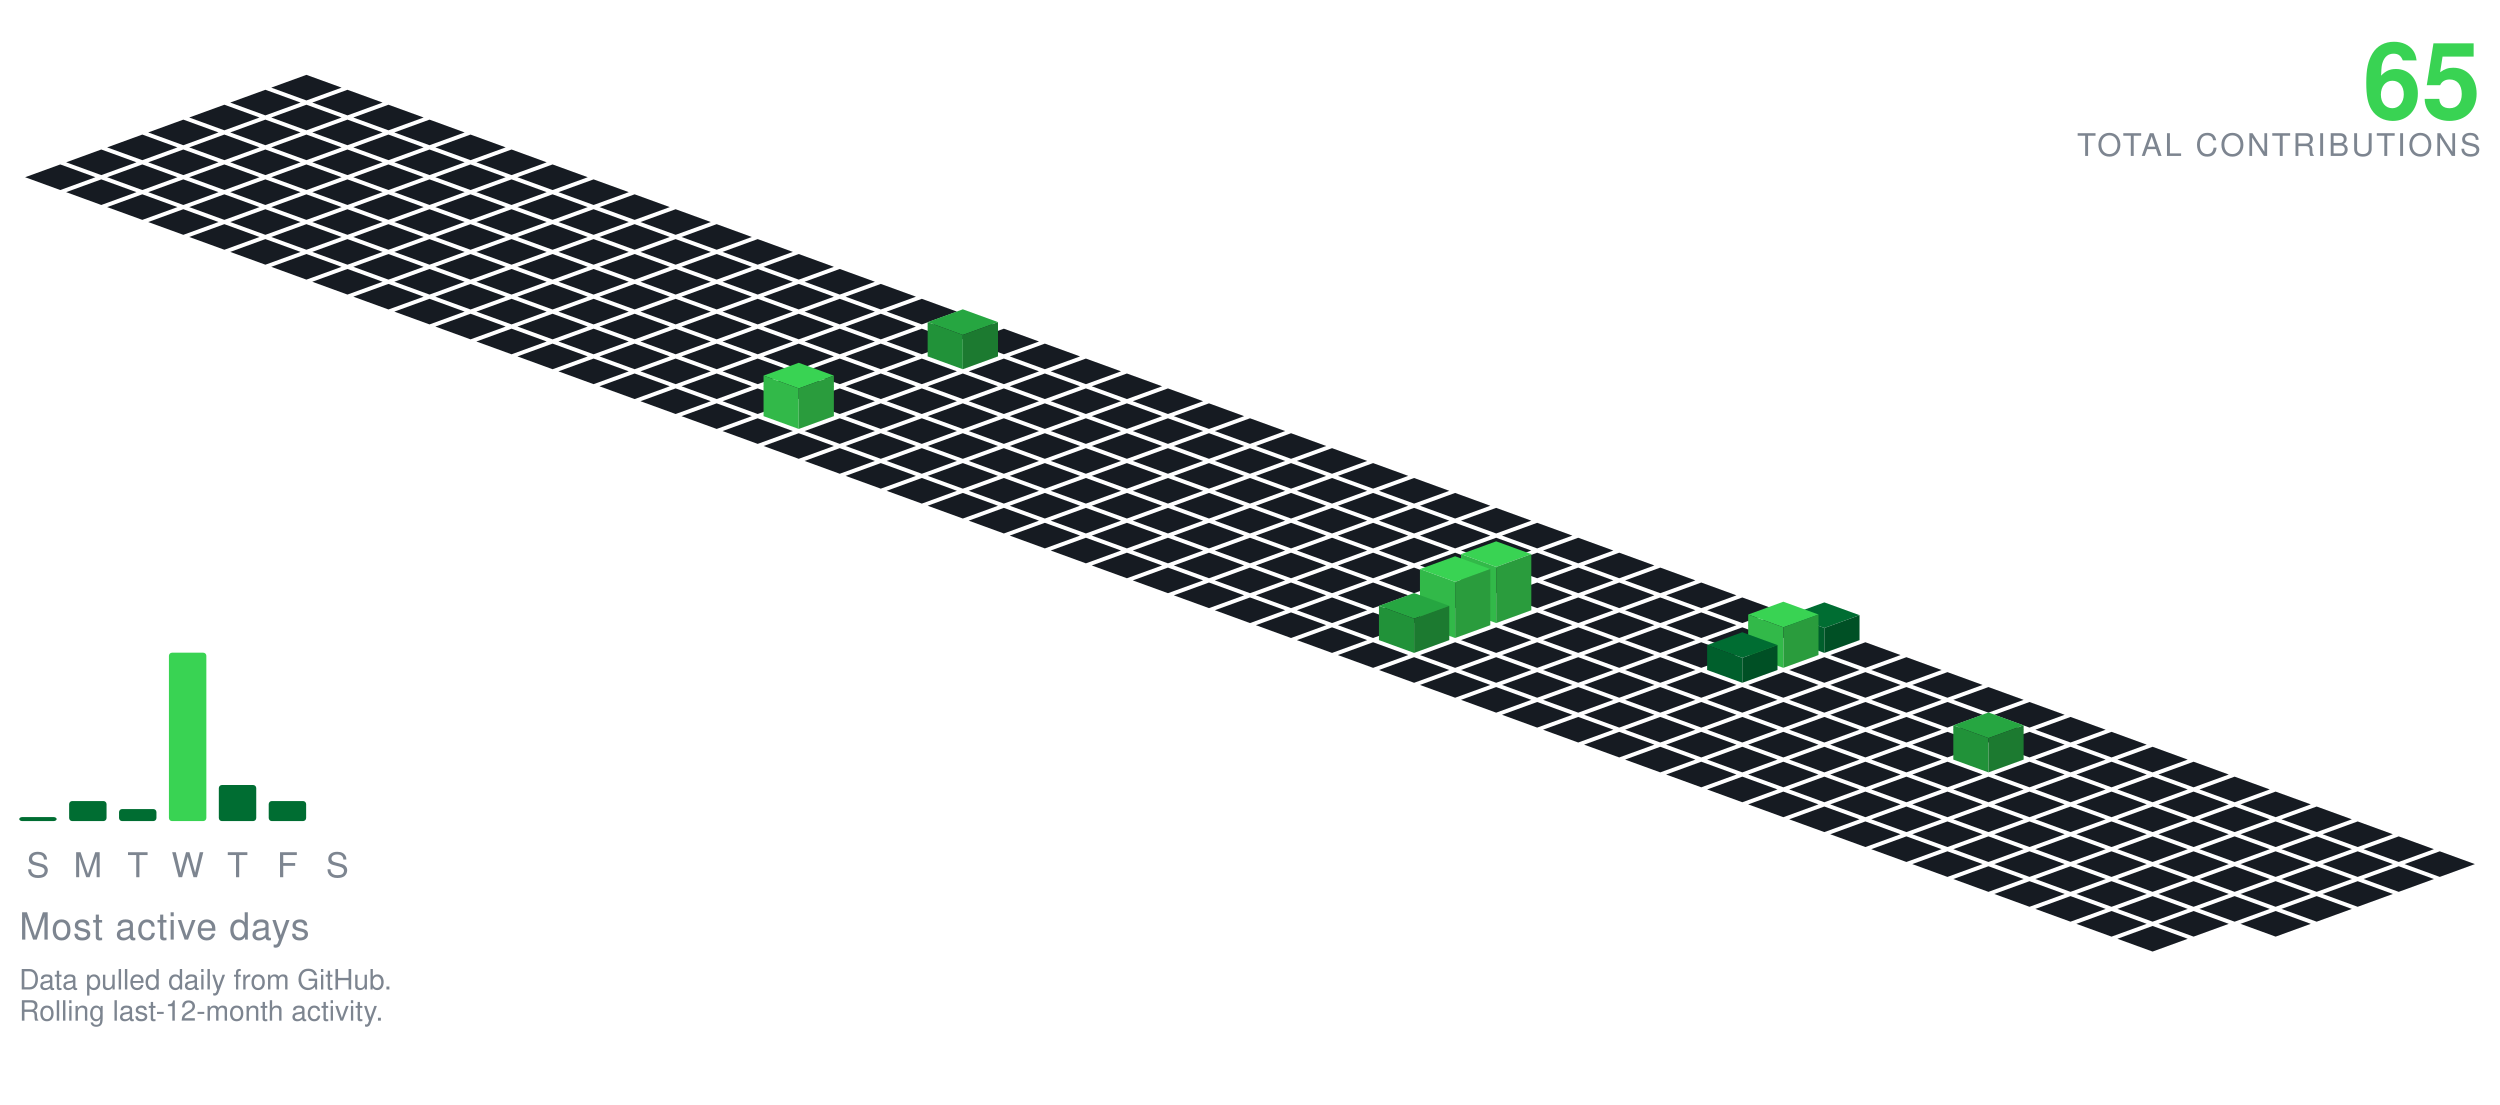
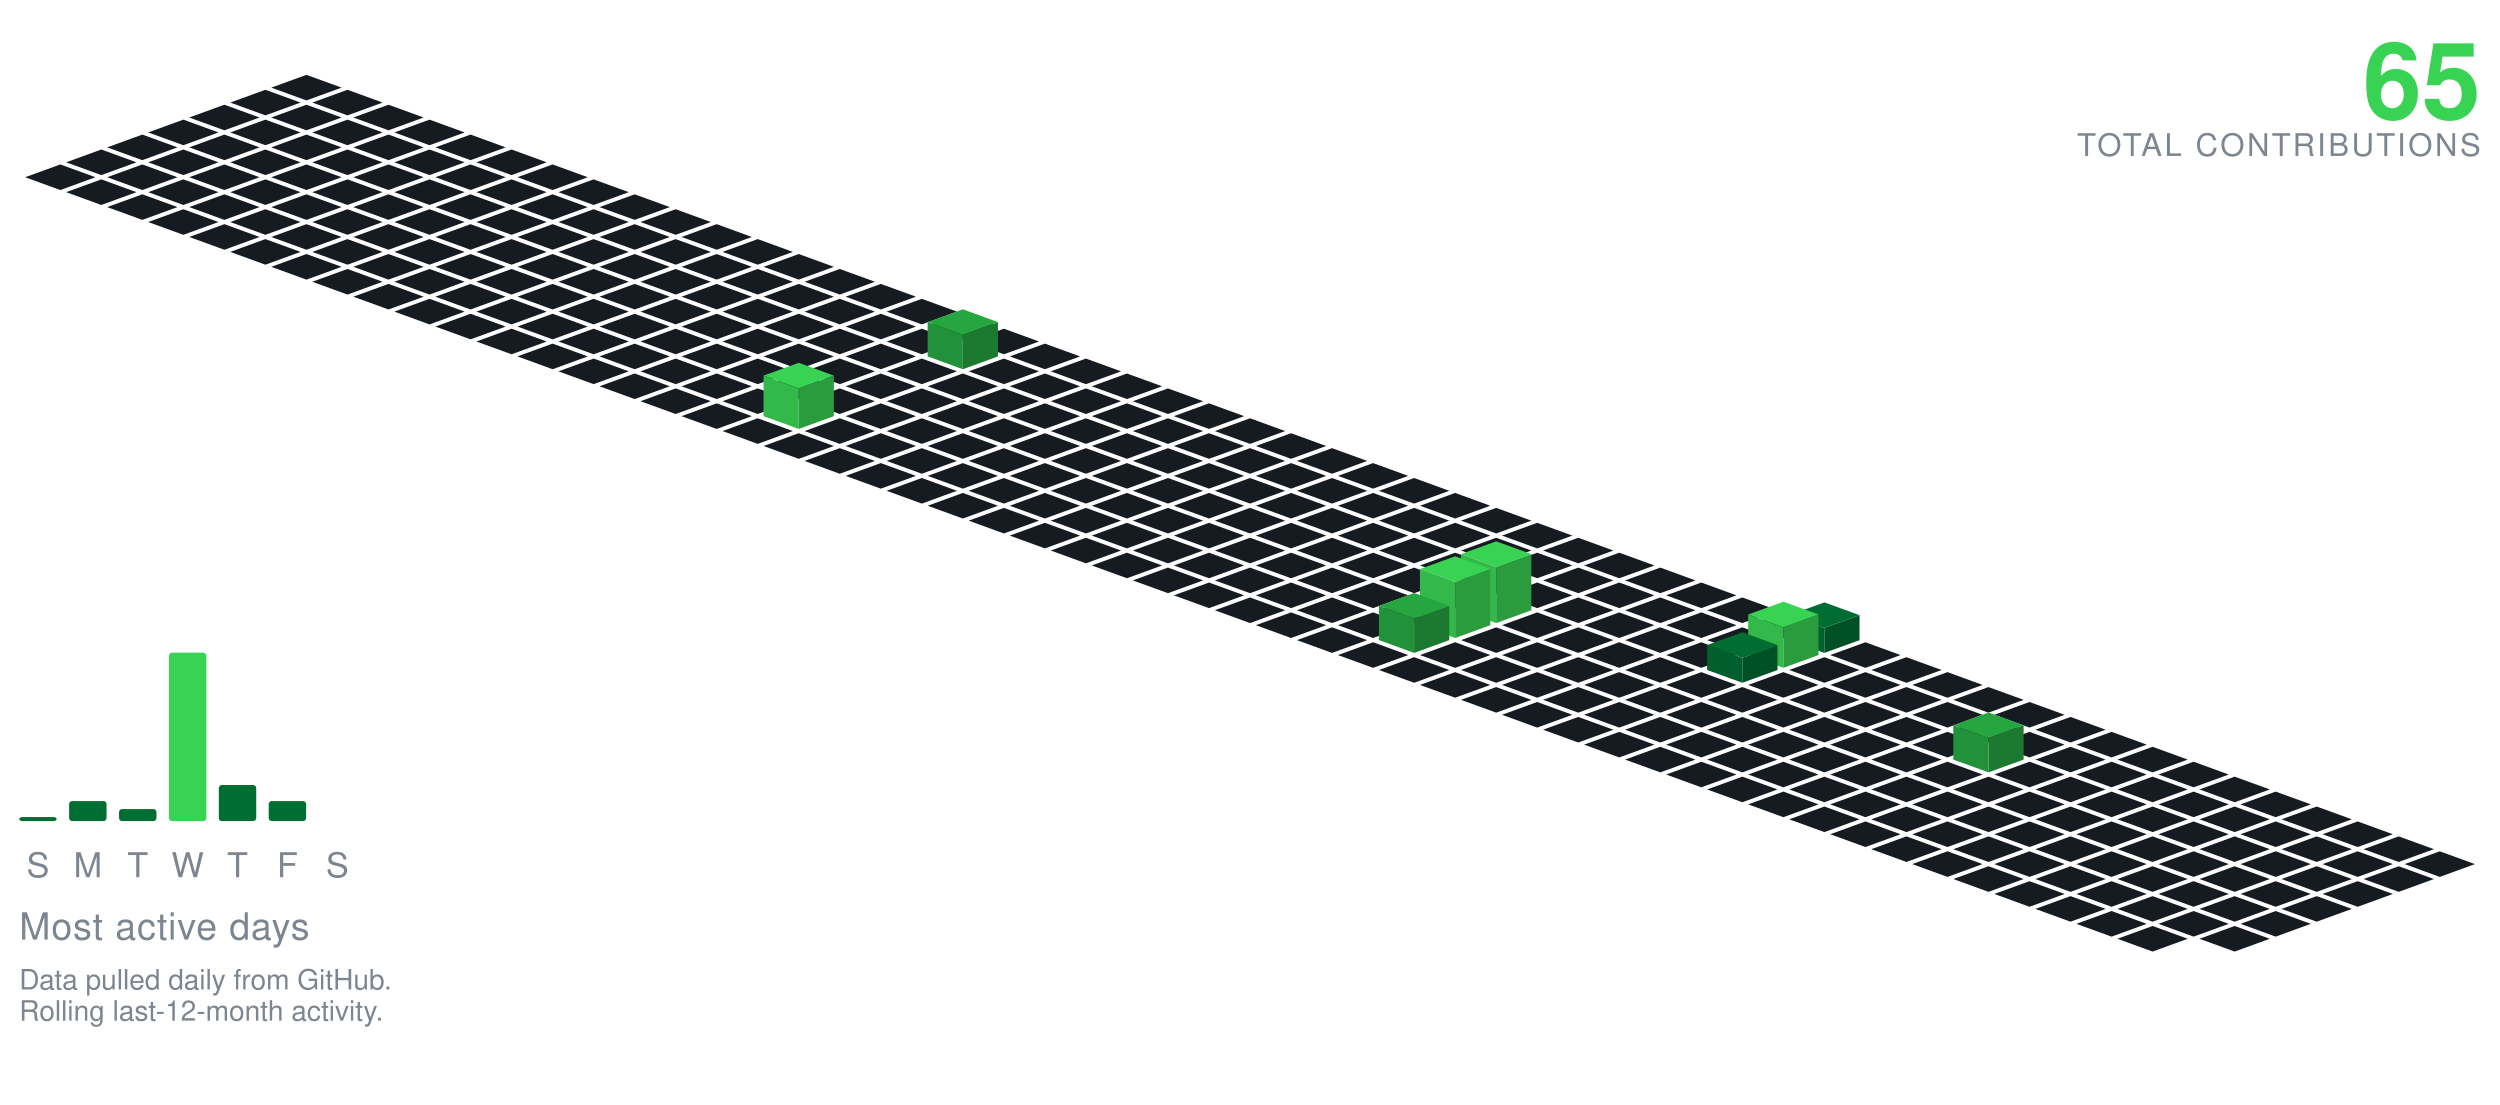
<svg xmlns="http://www.w3.org/2000/svg" viewBox="-98.09 -24.00 801.34 354.30" width="801" height="354">
  <polygon points="0.00,0.00 11.28,4.10 0.00,8.21 -11.28,4.10" fill="#161b22" />
  <polygon points="-13.16,4.79 -1.88,8.89 -13.16,13.00 -24.43,8.89" fill="#161b22" />
  <polygon points="13.16,4.79 24.43,8.89 13.16,13.00 1.88,8.89" fill="#161b22" />
  <polygon points="-26.31,9.58 -15.04,13.68 -26.31,17.79 -37.59,13.68" fill="#161b22" />
  <polygon points="0.00,9.58 11.28,13.68 0.00,17.79 -11.28,13.68" fill="#161b22" />
  <polygon points="26.31,9.58 37.59,13.68 26.31,17.79 15.04,13.68" fill="#161b22" />
  <polygon points="-39.47,14.36 -28.19,18.47 -39.47,22.57 -50.74,18.47" fill="#161b22" />
  <polygon points="-13.16,14.36 -1.88,18.47 -13.16,22.57 -24.43,18.47" fill="#161b22" />
  <polygon points="13.16,14.36 24.43,18.47 13.16,22.57 1.88,18.47" fill="#161b22" />
  <polygon points="39.47,14.36 50.74,18.47 39.47,22.57 28.19,18.47" fill="#161b22" />
  <polygon points="-52.62,19.15 -41.35,23.26 -52.62,27.36 -63.90,23.26" fill="#161b22" />
  <polygon points="-26.31,19.15 -15.04,23.26 -26.31,27.36 -37.59,23.26" fill="#161b22" />
  <polygon points="0.00,19.15 11.28,23.26 0.00,27.36 -11.28,23.26" fill="#161b22" />
  <polygon points="26.31,19.15 37.59,23.26 26.31,27.36 15.04,23.26" fill="#161b22" />
  <polygon points="52.62,19.15 63.90,23.26 52.62,27.36 41.35,23.26" fill="#161b22" />
  <polygon points="-65.78,23.94 -54.50,28.05 -65.78,32.15 -77.05,28.05" fill="#161b22" />
  <polygon points="-39.47,23.94 -28.19,28.05 -39.47,32.15 -50.74,28.05" fill="#161b22" />
  <polygon points="-13.16,23.94 -1.88,28.05 -13.16,32.15 -24.43,28.05" fill="#161b22" />
  <polygon points="13.16,23.94 24.43,28.05 13.16,32.15 1.88,28.05" fill="#161b22" />
  <polygon points="39.47,23.94 50.74,28.05 39.47,32.15 28.19,28.05" fill="#161b22" />
  <polygon points="65.78,23.94 77.05,28.05 65.78,32.15 54.50,28.05" fill="#161b22" />
  <polygon points="-78.93,28.73 -67.66,32.83 -78.93,36.94 -90.21,32.83" fill="#161b22" />
  <polygon points="-52.62,28.73 -41.35,32.83 -52.62,36.94 -63.90,32.83" fill="#161b22" />
  <polygon points="-26.31,28.73 -15.04,32.83 -26.31,36.94 -37.59,32.83" fill="#161b22" />
  <polygon points="0.00,28.73 11.28,32.83 0.00,36.94 -11.28,32.83" fill="#161b22" />
  <polygon points="26.31,28.73 37.59,32.83 26.31,36.94 15.04,32.83" fill="#161b22" />
  <polygon points="52.62,28.73 63.90,32.83 52.62,36.94 41.35,32.83" fill="#161b22" />
  <polygon points="78.93,28.73 90.21,32.83 78.93,36.94 67.66,32.83" fill="#161b22" />
  <polygon points="-65.78,33.52 -54.50,37.62 -65.78,41.73 -77.05,37.62" fill="#161b22" />
  <polygon points="-39.47,33.52 -28.19,37.62 -39.47,41.73 -50.74,37.62" fill="#161b22" />
  <polygon points="-13.16,33.52 -1.88,37.62 -13.16,41.73 -24.43,37.62" fill="#161b22" />
  <polygon points="13.16,33.52 24.43,37.62 13.16,41.73 1.88,37.62" fill="#161b22" />
  <polygon points="39.47,33.52 50.74,37.62 39.47,41.73 28.19,37.62" fill="#161b22" />
  <polygon points="65.78,33.52 77.05,37.62 65.78,41.73 54.50,37.62" fill="#161b22" />
  <polygon points="92.09,33.52 103.37,37.62 92.09,41.73 80.81,37.62" fill="#161b22" />
  <polygon points="-52.62,38.31 -41.35,42.41 -52.62,46.51 -63.90,42.41" fill="#161b22" />
  <polygon points="-26.31,38.31 -15.04,42.41 -26.31,46.51 -37.59,42.41" fill="#161b22" />
  <polygon points="0.00,38.31 11.28,42.41 0.00,46.51 -11.28,42.41" fill="#161b22" />
  <polygon points="26.31,38.31 37.59,42.41 26.31,46.51 15.04,42.41" fill="#161b22" />
  <polygon points="52.62,38.31 63.90,42.41 52.62,46.51 41.35,42.41" fill="#161b22" />
  <polygon points="78.93,38.31 90.21,42.41 78.93,46.51 67.66,42.41" fill="#161b22" />
  <polygon points="105.25,38.31 116.52,42.41 105.25,46.51 93.97,42.41" fill="#161b22" />
  <polygon points="-39.47,43.09 -28.19,47.20 -39.47,51.30 -50.74,47.20" fill="#161b22" />
  <polygon points="-13.16,43.09 -1.88,47.20 -13.16,51.30 -24.43,47.20" fill="#161b22" />
  <polygon points="13.16,43.09 24.43,47.20 13.16,51.30 1.88,47.20" fill="#161b22" />
  <polygon points="39.47,43.09 50.74,47.20 39.47,51.30 28.19,47.20" fill="#161b22" />
  <polygon points="65.78,43.09 77.05,47.20 65.78,51.30 54.50,47.20" fill="#161b22" />
  <polygon points="92.09,43.09 103.37,47.20 92.09,51.30 80.81,47.20" fill="#161b22" />
  <polygon points="118.40,43.09 129.68,47.20 118.40,51.30 107.12,47.20" fill="#161b22" />
  <polygon points="-26.31,47.88 -15.04,51.99 -26.31,56.09 -37.59,51.99" fill="#161b22" />
  <polygon points="0.00,47.88 11.28,51.99 0.00,56.09 -11.28,51.99" fill="#161b22" />
  <polygon points="26.31,47.88 37.59,51.99 26.31,56.09 15.04,51.99" fill="#161b22" />
  <polygon points="52.62,47.88 63.90,51.99 52.62,56.09 41.35,51.99" fill="#161b22" />
  <polygon points="78.93,47.88 90.21,51.99 78.93,56.09 67.66,51.99" fill="#161b22" />
  <polygon points="105.25,47.88 116.52,51.99 105.25,56.09 93.97,51.99" fill="#161b22" />
  <polygon points="131.56,47.88 142.83,51.99 131.56,56.09 120.28,51.99" fill="#161b22" />
  <polygon points="-13.16,52.67 -1.88,56.78 -13.16,60.88 -24.43,56.78" fill="#161b22" />
  <polygon points="13.16,52.67 24.43,56.78 13.16,60.88 1.88,56.78" fill="#161b22" />
  <polygon points="39.47,52.67 50.74,56.78 39.47,60.88 28.19,56.78" fill="#161b22" />
  <polygon points="65.78,52.67 77.05,56.78 65.78,60.88 54.50,56.78" fill="#161b22" />
  <polygon points="92.09,52.67 103.37,56.78 92.09,60.88 80.81,56.78" fill="#161b22" />
  <polygon points="118.40,52.67 129.68,56.78 118.40,60.88 107.12,56.78" fill="#161b22" />
  <polygon points="144.71,52.67 155.99,56.78 144.71,60.88 133.44,56.78" fill="#161b22" />
  <polygon points="0.00,57.46 11.28,61.56 0.00,65.67 -11.28,61.56" fill="#161b22" />
  <polygon points="26.31,57.46 37.59,61.56 26.31,65.67 15.04,61.56" fill="#161b22" />
  <polygon points="52.62,57.46 63.90,61.56 52.62,65.67 41.35,61.56" fill="#161b22" />
  <polygon points="78.93,57.46 90.21,61.56 78.93,65.67 67.66,61.56" fill="#161b22" />
  <polygon points="105.25,57.46 116.52,61.56 105.25,65.67 93.97,61.56" fill="#161b22" />
  <polygon points="131.56,57.46 142.83,61.56 131.56,65.67 120.28,61.56" fill="#161b22" />
  <polygon points="157.87,57.46 169.14,61.56 157.87,65.67 146.59,61.56" fill="#161b22" />
  <polygon points="13.16,62.25 24.43,66.35 13.16,70.46 1.88,66.35" fill="#161b22" />
  <polygon points="39.47,62.25 50.74,66.35 39.47,70.46 28.19,66.35" fill="#161b22" />
  <polygon points="65.78,62.25 77.05,66.35 65.78,70.46 54.50,66.35" fill="#161b22" />
  <polygon points="92.09,62.25 103.37,66.35 92.09,70.46 80.81,66.35" fill="#161b22" />
  <polygon points="118.40,62.25 129.68,66.35 118.40,70.46 107.12,66.35" fill="#161b22" />
  <polygon points="144.71,62.25 155.99,66.35 144.71,70.46 133.44,66.35" fill="#161b22" />
  <polygon points="171.02,62.25 182.30,66.35 171.02,70.46 159.75,66.35" fill="#161b22" />
  <polygon points="26.31,67.04 37.59,71.14 26.31,75.24 15.04,71.14" fill="#161b22" />
  <polygon points="52.62,67.04 63.90,71.14 52.62,75.24 41.35,71.14" fill="#161b22" />
  <polygon points="78.93,67.04 90.21,71.14 78.93,75.24 67.66,71.14" fill="#161b22" />
  <polygon points="105.25,67.04 116.52,71.14 105.25,75.24 93.97,71.14" fill="#161b22" />
  <polygon points="131.56,67.04 142.83,71.14 131.56,75.24 120.28,71.14" fill="#161b22" />
  <polygon points="157.87,67.04 169.14,71.14 157.87,75.24 146.59,71.14" fill="#161b22" />
  <polygon points="184.18,67.04 195.46,71.14 184.18,75.24 172.90,71.14" fill="#161b22" />
  <polygon points="39.47,71.82 50.74,75.93 39.47,80.03 28.19,75.93" fill="#161b22" />
  <polygon points="65.78,71.82 77.05,75.93 65.78,80.03 54.50,75.93" fill="#161b22" />
  <polygon points="92.09,71.82 103.37,75.93 92.09,80.03 80.81,75.93" fill="#161b22" />
  <polygon points="118.40,71.82 129.68,75.93 118.40,80.03 107.12,75.93" fill="#161b22" />
  <polygon points="144.71,71.82 155.99,75.93 144.71,80.03 133.44,75.93" fill="#161b22" />
  <polygon points="171.02,71.82 182.30,75.93 171.02,80.03 159.75,75.93" fill="#161b22" />
  <polygon points="197.34,71.82 208.61,75.93 197.34,80.03 186.06,75.93" fill="#161b22" />
  <polygon points="52.62,76.61 63.90,80.72 52.62,84.82 41.35,80.72" fill="#161b22" />
  <polygon points="78.93,76.61 90.21,80.72 78.93,84.82 67.66,80.72" fill="#161b22" />
  <polygon points="105.25,76.61 116.52,80.72 105.25,84.82 93.97,80.72" fill="#161b22" />
  <polygon points="131.56,76.61 142.83,80.72 131.56,84.82 120.28,80.72" fill="#161b22" />
  <polygon points="157.87,76.61 169.14,80.72 157.87,84.82 146.59,80.72" fill="#161b22" />
  <polygon points="184.18,76.61 195.46,80.72 184.18,84.82 172.90,80.72" fill="#161b22" />
  <polygon points="210.49,76.61 221.77,80.72 210.49,84.82 199.21,80.72" fill="#161b22" />
  <polygon points="65.78,81.40 77.05,85.51 65.78,89.61 54.50,85.51" fill="#161b22" />
  <polygon points="92.09,81.40 103.37,85.51 92.09,89.61 80.81,85.51" fill="#161b22" />
  <polygon points="118.40,81.40 129.68,85.51 118.40,89.61 107.12,85.51" fill="#161b22" />
  <polygon points="144.71,81.40 155.99,85.51 144.71,89.61 133.44,85.51" fill="#161b22" />
  <polygon points="171.02,81.40 182.30,85.51 171.02,89.61 159.75,85.51" fill="#161b22" />
  <polygon points="197.34,81.40 208.61,85.51 197.34,89.61 186.06,85.51" fill="#161b22" />
  <polygon points="223.65,81.40 234.92,85.51 223.65,89.61 212.37,85.51" fill="#161b22" />
  <polygon points="78.93,86.19 90.21,90.29 78.93,94.40 67.66,90.29" fill="#161b22" />
  <polygon points="105.25,86.19 116.52,90.29 105.25,94.40 93.97,90.29" fill="#161b22" />
  <polygon points="131.56,86.19 142.83,90.29 131.56,94.40 120.28,90.29" fill="#161b22" />
  <polygon points="157.87,86.19 169.14,90.29 157.87,94.40 146.59,90.29" fill="#161b22" />
  <polygon points="184.18,86.19 195.46,90.29 184.18,94.40 172.90,90.29" fill="#161b22" />
  <polygon points="236.80,86.19 248.08,90.29 236.80,94.40 225.53,90.29" fill="#161b22" />
  <polygon points="210.49,75.19 221.77,79.29 210.49,83.40 199.21,79.29" fill="#26a641" />
  <polygon points="199.21,90.29 199.21,79.29 210.49,83.40 210.49,94.40" fill="#219239" />
  <polygon points="210.49,94.40 210.49,83.40 221.77,79.29 221.77,90.29" fill="#1c7a30" />
  <polygon points="92.09,90.98 103.37,95.08 92.09,99.19 80.81,95.08" fill="#161b22" />
  <polygon points="118.40,90.98 129.68,95.08 118.40,99.19 107.12,95.08" fill="#161b22" />
  <polygon points="144.71,90.98 155.99,95.08 144.71,99.19 133.44,95.08" fill="#161b22" />
  <polygon points="171.02,90.98 182.30,95.08 171.02,99.19 159.75,95.08" fill="#161b22" />
  <polygon points="197.34,90.98 208.61,95.08 197.34,99.19 186.06,95.08" fill="#161b22" />
  <polygon points="223.65,90.98 234.92,95.08 223.65,99.19 212.37,95.08" fill="#161b22" />
  <polygon points="249.96,90.98 261.23,95.08 249.96,99.19 238.68,95.08" fill="#161b22" />
  <polygon points="105.25,95.77 116.52,99.87 105.25,103.97 93.97,99.87" fill="#161b22" />
  <polygon points="131.56,95.77 142.83,99.87 131.56,103.97 120.28,99.87" fill="#161b22" />
  <polygon points="157.87,95.77 169.14,99.87 157.87,103.97 146.59,99.87" fill="#161b22" />
  <polygon points="184.18,95.77 195.46,99.87 184.18,103.97 172.90,99.87" fill="#161b22" />
  <polygon points="210.49,95.77 221.77,99.87 210.49,103.97 199.21,99.87" fill="#161b22" />
  <polygon points="236.80,95.77 248.08,99.87 236.80,103.97 225.53,99.87" fill="#161b22" />
  <polygon points="263.11,95.77 274.39,99.87 263.11,103.97 251.84,99.87" fill="#161b22" />
  <polygon points="118.40,100.55 129.68,104.66 118.40,108.76 107.12,104.66" fill="#161b22" />
  <polygon points="144.71,100.55 155.99,104.66 144.71,108.76 133.44,104.66" fill="#161b22" />
  <polygon points="171.02,100.55 182.30,104.66 171.02,108.76 159.75,104.66" fill="#161b22" />
  <polygon points="197.34,100.55 208.61,104.66 197.34,108.76 186.06,104.66" fill="#161b22" />
  <polygon points="223.65,100.55 234.92,104.66 223.65,108.76 212.37,104.66" fill="#161b22" />
  <polygon points="249.96,100.55 261.23,104.66 249.96,108.76 238.68,104.66" fill="#161b22" />
  <polygon points="276.27,100.55 287.55,104.66 276.27,108.76 264.99,104.66" fill="#161b22" />
  <polygon points="131.56,105.34 142.83,109.45 131.56,113.55 120.28,109.45" fill="#161b22" />
  <polygon points="184.18,105.34 195.46,109.45 184.18,113.55 172.90,109.45" fill="#161b22" />
  <polygon points="210.49,105.34 221.77,109.45 210.49,113.55 199.21,109.45" fill="#161b22" />
  <polygon points="236.80,105.34 248.08,109.45 236.80,113.55 225.53,109.45" fill="#161b22" />
  <polygon points="263.11,105.34 274.39,109.45 263.11,113.55 251.84,109.45" fill="#161b22" />
  <polygon points="289.43,105.34 300.70,109.45 289.43,113.55 278.15,109.45" fill="#161b22" />
  <polygon points="157.87,92.34 169.14,96.45 157.87,100.55 146.59,96.45" fill="#39d353" />
  <polygon points="146.59,109.45 146.59,96.45 157.87,100.55 157.87,113.55" fill="#32b949" />
  <polygon points="157.87,113.55 157.87,100.55 169.14,96.45 169.14,109.45" fill="#2a9c3d" />
  <polygon points="144.71,110.13 155.99,114.23 144.71,118.34 133.44,114.23" fill="#161b22" />
  <polygon points="171.02,110.13 182.30,114.23 171.02,118.34 159.75,114.23" fill="#161b22" />
  <polygon points="197.34,110.13 208.61,114.23 197.34,118.34 186.06,114.23" fill="#161b22" />
  <polygon points="223.65,110.13 234.92,114.23 223.65,118.34 212.37,114.23" fill="#161b22" />
  <polygon points="249.96,110.13 261.23,114.23 249.96,118.34 238.68,114.23" fill="#161b22" />
  <polygon points="276.27,110.13 287.55,114.23 276.27,118.34 264.99,114.23" fill="#161b22" />
  <polygon points="302.58,110.13 313.86,114.23 302.58,118.34 291.30,114.23" fill="#161b22" />
  <polygon points="157.87,114.92 169.14,119.02 157.87,123.13 146.59,119.02" fill="#161b22" />
  <polygon points="184.18,114.92 195.46,119.02 184.18,123.13 172.90,119.02" fill="#161b22" />
  <polygon points="210.49,114.92 221.77,119.02 210.49,123.13 199.21,119.02" fill="#161b22" />
  <polygon points="236.80,114.92 248.08,119.02 236.80,123.13 225.53,119.02" fill="#161b22" />
  <polygon points="263.11,114.92 274.39,119.02 263.11,123.13 251.84,119.02" fill="#161b22" />
  <polygon points="289.43,114.92 300.70,119.02 289.43,123.13 278.15,119.02" fill="#161b22" />
  <polygon points="315.74,114.92 327.01,119.02 315.74,123.13 304.46,119.02" fill="#161b22" />
  <polygon points="171.02,119.71 182.30,123.81 171.02,127.92 159.75,123.81" fill="#161b22" />
  <polygon points="197.34,119.71 208.61,123.81 197.34,127.92 186.06,123.81" fill="#161b22" />
  <polygon points="223.65,119.71 234.92,123.81 223.65,127.92 212.37,123.81" fill="#161b22" />
  <polygon points="249.96,119.71 261.23,123.81 249.96,127.92 238.68,123.81" fill="#161b22" />
  <polygon points="276.27,119.71 287.55,123.81 276.27,127.92 264.99,123.81" fill="#161b22" />
  <polygon points="302.58,119.71 313.86,123.81 302.58,127.92 291.30,123.81" fill="#161b22" />
  <polygon points="328.89,119.71 340.17,123.81 328.89,127.92 317.62,123.81" fill="#161b22" />
  <polygon points="184.18,124.50 195.46,128.60 184.18,132.70 172.90,128.60" fill="#161b22" />
  <polygon points="210.49,124.50 221.77,128.60 210.49,132.70 199.21,128.60" fill="#161b22" />
  <polygon points="236.80,124.50 248.08,128.60 236.80,132.70 225.53,128.60" fill="#161b22" />
  <polygon points="263.11,124.50 274.39,128.60 263.11,132.70 251.84,128.60" fill="#161b22" />
  <polygon points="289.43,124.50 300.70,128.60 289.43,132.70 278.15,128.60" fill="#161b22" />
  <polygon points="315.74,124.50 327.01,128.60 315.74,132.70 304.46,128.60" fill="#161b22" />
  <polygon points="342.05,124.50 353.32,128.60 342.05,132.70 330.77,128.60" fill="#161b22" />
  <polygon points="197.34,129.28 208.61,133.39 197.34,137.49 186.06,133.39" fill="#161b22" />
  <polygon points="223.65,129.28 234.92,133.39 223.65,137.49 212.37,133.39" fill="#161b22" />
  <polygon points="249.96,129.28 261.23,133.39 249.96,137.49 238.68,133.39" fill="#161b22" />
  <polygon points="276.27,129.28 287.55,133.39 276.27,137.49 264.99,133.39" fill="#161b22" />
  <polygon points="302.58,129.28 313.86,133.39 302.58,137.49 291.30,133.39" fill="#161b22" />
  <polygon points="328.89,129.28 340.17,133.39 328.89,137.49 317.62,133.39" fill="#161b22" />
  <polygon points="355.20,129.28 366.48,133.39 355.20,137.49 343.93,133.39" fill="#161b22" />
  <polygon points="210.49,134.07 221.77,138.18 210.49,142.28 199.21,138.18" fill="#161b22" />
  <polygon points="236.80,134.07 248.08,138.18 236.80,142.28 225.53,138.18" fill="#161b22" />
  <polygon points="263.11,134.07 274.39,138.18 263.11,142.28 251.84,138.18" fill="#161b22" />
  <polygon points="289.43,134.07 300.70,138.18 289.43,142.28 278.15,138.18" fill="#161b22" />
  <polygon points="315.74,134.07 327.01,138.18 315.74,142.28 304.46,138.18" fill="#161b22" />
  <polygon points="342.05,134.07 353.32,138.18 342.05,142.28 330.77,138.18" fill="#161b22" />
  <polygon points="368.36,134.07 379.64,138.18 368.36,142.28 357.08,138.18" fill="#161b22" />
  <polygon points="223.65,138.86 234.92,142.96 223.65,147.07 212.37,142.96" fill="#161b22" />
  <polygon points="249.96,138.86 261.23,142.96 249.96,147.07 238.68,142.96" fill="#161b22" />
  <polygon points="276.27,138.86 287.55,142.96 276.27,147.07 264.99,142.96" fill="#161b22" />
  <polygon points="302.58,138.86 313.86,142.96 302.58,147.07 291.30,142.96" fill="#161b22" />
  <polygon points="328.89,138.86 340.17,142.96 328.89,147.07 317.62,142.96" fill="#161b22" />
  <polygon points="355.20,138.86 366.48,142.96 355.20,147.07 343.93,142.96" fill="#161b22" />
  <polygon points="381.52,138.86 392.79,142.96 381.52,147.07 370.24,142.96" fill="#161b22" />
  <polygon points="236.80,143.65 248.08,147.75 236.80,151.86 225.53,147.75" fill="#161b22" />
  <polygon points="263.11,143.65 274.39,147.75 263.11,151.86 251.84,147.75" fill="#161b22" />
  <polygon points="289.43,143.65 300.70,147.75 289.43,151.86 278.15,147.75" fill="#161b22" />
  <polygon points="315.74,143.65 327.01,147.75 315.74,151.86 304.46,147.75" fill="#161b22" />
  <polygon points="342.05,143.65 353.32,147.75 342.05,151.86 330.77,147.75" fill="#161b22" />
  <polygon points="368.36,143.65 379.64,147.75 368.36,151.86 357.08,147.75" fill="#161b22" />
  <polygon points="394.67,143.65 405.95,147.75 394.67,151.86 383.39,147.75" fill="#161b22" />
  <polygon points="249.96,148.44 261.23,152.54 249.96,156.65 238.68,152.54" fill="#161b22" />
  <polygon points="276.27,148.44 287.55,152.54 276.27,156.65 264.99,152.54" fill="#161b22" />
  <polygon points="302.58,148.44 313.86,152.54 302.58,156.65 291.30,152.54" fill="#161b22" />
  <polygon points="328.89,148.44 340.17,152.54 328.89,156.65 317.62,152.54" fill="#161b22" />
  <polygon points="355.20,148.44 366.48,152.54 355.20,156.65 343.93,152.54" fill="#161b22" />
  <polygon points="381.52,148.44 392.79,152.54 381.52,156.65 370.24,152.54" fill="#161b22" />
  <polygon points="407.83,148.44 419.10,152.54 407.83,156.65 396.55,152.54" fill="#161b22" />
  <polygon points="263.11,153.23 274.39,157.33 263.11,161.43 251.84,157.33" fill="#161b22" />
  <polygon points="289.43,153.23 300.70,157.33 289.43,161.43 278.15,157.33" fill="#161b22" />
  <polygon points="315.74,153.23 327.01,157.33 315.74,161.43 304.46,157.33" fill="#161b22" />
  <polygon points="342.05,153.23 353.32,157.33 342.05,161.43 330.77,157.33" fill="#161b22" />
  <polygon points="368.36,153.23 379.64,157.33 368.36,161.43 357.08,157.33" fill="#161b22" />
  <polygon points="394.67,153.23 405.95,157.33 394.67,161.43 383.39,157.33" fill="#161b22" />
  <polygon points="420.98,153.23 432.26,157.33 420.98,161.43 409.71,157.33" fill="#161b22" />
  <polygon points="276.27,158.01 287.55,162.12 276.27,166.22 264.99,162.12" fill="#161b22" />
  <polygon points="302.58,158.01 313.86,162.12 302.58,166.22 291.30,162.12" fill="#161b22" />
  <polygon points="328.89,158.01 340.17,162.12 328.89,166.22 317.62,162.12" fill="#161b22" />
  <polygon points="355.20,158.01 366.48,162.12 355.20,166.22 343.93,162.12" fill="#161b22" />
  <polygon points="381.52,158.01 392.79,162.12 381.52,166.22 370.24,162.12" fill="#161b22" />
  <polygon points="407.83,158.01 419.10,162.12 407.83,166.22 396.55,162.12" fill="#161b22" />
  <polygon points="434.14,158.01 445.41,162.12 434.14,166.22 422.86,162.12" fill="#161b22" />
  <polygon points="289.43,162.80 300.70,166.91 289.43,171.01 278.15,166.91" fill="#161b22" />
  <polygon points="315.74,162.80 327.01,166.91 315.74,171.01 304.46,166.91" fill="#161b22" />
  <polygon points="342.05,162.80 353.32,166.91 342.05,171.01 330.77,166.91" fill="#161b22" />
  <polygon points="368.36,162.80 379.64,166.91 368.36,171.01 357.08,166.91" fill="#161b22" />
  <polygon points="394.67,162.80 405.95,166.91 394.67,171.01 383.39,166.91" fill="#161b22" />
  <polygon points="420.98,162.80 432.26,166.91 420.98,171.01 409.71,166.91" fill="#161b22" />
  <polygon points="447.29,162.80 458.57,166.91 447.29,171.01 436.02,166.91" fill="#161b22" />
  <polygon points="302.58,167.59 313.86,171.69 302.58,175.80 291.30,171.69" fill="#161b22" />
  <polygon points="328.89,167.59 340.17,171.69 328.89,175.80 317.62,171.69" fill="#161b22" />
  <polygon points="355.20,167.59 366.48,171.69 355.20,175.80 343.93,171.69" fill="#161b22" />
  <polygon points="407.83,167.59 419.10,171.69 407.83,175.80 396.55,171.69" fill="#161b22" />
  <polygon points="434.14,167.59 445.41,171.69 434.14,175.80 422.86,171.69" fill="#161b22" />
  <polygon points="460.45,167.59 471.73,171.69 460.45,175.80 449.17,171.69" fill="#161b22" />
  <polygon points="381.52,149.59 392.79,153.69 381.52,157.80 370.24,153.69" fill="#39d353" />
  <polygon points="370.24,171.69 370.24,153.69 381.52,157.80 381.52,175.80" fill="#32b949" />
  <polygon points="381.52,175.80 381.52,157.80 392.79,153.69 392.79,171.69" fill="#2a9c3d" />
  <polygon points="315.74,172.38 327.01,176.48 315.74,180.59 304.46,176.48" fill="#161b22" />
  <polygon points="342.05,172.38 353.32,176.48 342.05,180.59 330.77,176.48" fill="#161b22" />
  <polygon points="394.67,172.38 405.95,176.48 394.67,180.59 383.39,176.48" fill="#161b22" />
  <polygon points="420.98,172.38 432.26,176.48 420.98,180.59 409.71,176.48" fill="#161b22" />
  <polygon points="447.29,172.38 458.57,176.48 447.29,180.59 436.02,176.48" fill="#161b22" />
  <polygon points="473.61,172.38 484.88,176.48 473.61,180.59 462.33,176.48" fill="#161b22" />
  <polygon points="368.36,154.38 379.64,158.48 368.36,162.59 357.08,158.48" fill="#39d353" />
  <polygon points="357.08,176.48 357.08,158.48 368.36,162.59 368.36,180.59" fill="#32b949" />
  <polygon points="368.36,180.59 368.36,162.59 379.64,158.48 379.64,176.48" fill="#2a9c3d" />
  <polygon points="328.89,177.17 340.17,181.27 328.89,185.37 317.62,181.27" fill="#161b22" />
  <polygon points="381.52,177.17 392.79,181.27 381.52,185.37 370.24,181.27" fill="#161b22" />
  <polygon points="407.83,177.17 419.10,181.27 407.83,185.37 396.55,181.27" fill="#161b22" />
  <polygon points="434.14,177.17 445.41,181.27 434.14,185.37 422.86,181.27" fill="#161b22" />
  <polygon points="460.45,177.17 471.73,181.27 460.45,185.37 449.17,181.27" fill="#161b22" />
  <polygon points="486.76,169.17 498.04,173.27 486.76,177.37 475.48,173.27" fill="#006d32" />
  <polygon points="475.48,181.27 475.48,173.27 486.76,177.37 486.76,185.37" fill="#005f2c" />
  <polygon points="486.76,185.37 486.76,177.37 498.04,173.27 498.04,181.27" fill="#005025" />
  <polygon points="355.20,166.17 366.48,170.27 355.20,174.37 343.93,170.27" fill="#26a641" />
  <polygon points="343.93,181.27 343.93,170.27 355.20,174.37 355.20,185.37" fill="#219239" />
  <polygon points="355.20,185.37 355.20,174.37 366.48,170.27 366.48,181.27" fill="#1c7a30" />
  <polygon points="342.05,181.95 353.32,186.06 342.05,190.16 330.77,186.06" fill="#161b22" />
  <polygon points="368.36,181.95 379.64,186.06 368.36,190.16 357.08,186.06" fill="#161b22" />
  <polygon points="394.67,181.95 405.95,186.06 394.67,190.16 383.39,186.06" fill="#161b22" />
  <polygon points="420.98,181.95 432.26,186.06 420.98,190.16 409.71,186.06" fill="#161b22" />
  <polygon points="447.29,181.95 458.57,186.06 447.29,190.16 436.02,186.06" fill="#161b22" />
  <polygon points="499.92,181.95 511.19,186.06 499.92,190.16 488.64,186.06" fill="#161b22" />
  <polygon points="473.61,168.95 484.88,173.06 473.61,177.16 462.33,173.06" fill="#39d353" />
  <polygon points="462.33,186.06 462.33,173.06 473.61,177.16 473.61,190.16" fill="#32b949" />
  <polygon points="473.61,190.16 473.61,177.16 484.88,173.06 484.88,186.06" fill="#2a9c3d" />
  <polygon points="355.20,186.74 366.48,190.85 355.20,194.95 343.93,190.85" fill="#161b22" />
  <polygon points="381.52,186.74 392.79,190.85 381.52,194.95 370.24,190.85" fill="#161b22" />
  <polygon points="407.83,186.74 419.10,190.85 407.83,194.95 396.55,190.85" fill="#161b22" />
  <polygon points="434.14,186.74 445.41,190.85 434.14,194.95 422.86,190.85" fill="#161b22" />
  <polygon points="486.76,186.74 498.04,190.85 486.76,194.95 475.48,190.85" fill="#161b22" />
  <polygon points="513.07,186.74 524.35,190.85 513.07,194.95 501.80,190.85" fill="#161b22" />
  <polygon points="460.45,178.74 471.73,182.85 460.45,186.95 449.17,182.85" fill="#006d32" />
  <polygon points="449.17,190.85 449.17,182.85 460.45,186.95 460.45,194.95" fill="#005f2c" />
  <polygon points="460.45,194.95 460.45,186.95 471.73,182.85 471.73,190.85" fill="#005025" />
  <polygon points="368.36,191.53 379.64,195.64 368.36,199.74 357.08,195.64" fill="#161b22" />
  <polygon points="394.67,191.53 405.95,195.64 394.67,199.74 383.39,195.64" fill="#161b22" />
  <polygon points="420.98,191.53 432.26,195.64 420.98,199.74 409.71,195.64" fill="#161b22" />
  <polygon points="447.29,191.53 458.57,195.64 447.29,199.74 436.02,195.64" fill="#161b22" />
  <polygon points="473.61,191.53 484.88,195.64 473.61,199.74 462.33,195.64" fill="#161b22" />
  <polygon points="499.92,191.53 511.19,195.64 499.92,199.74 488.64,195.64" fill="#161b22" />
  <polygon points="526.23,191.53 537.50,195.64 526.23,199.74 514.95,195.64" fill="#161b22" />
  <polygon points="381.52,196.32 392.79,200.42 381.52,204.53 370.24,200.42" fill="#161b22" />
  <polygon points="407.83,196.32 419.10,200.42 407.83,204.53 396.55,200.42" fill="#161b22" />
  <polygon points="434.14,196.32 445.41,200.42 434.14,204.53 422.86,200.42" fill="#161b22" />
  <polygon points="460.45,196.32 471.73,200.42 460.45,204.53 449.17,200.42" fill="#161b22" />
  <polygon points="486.76,196.32 498.04,200.42 486.76,204.53 475.48,200.42" fill="#161b22" />
  <polygon points="513.07,196.32 524.35,200.42 513.07,204.53 501.80,200.42" fill="#161b22" />
  <polygon points="539.38,196.32 550.66,200.42 539.38,204.53 528.11,200.42" fill="#161b22" />
  <polygon points="394.67,201.11 405.95,205.21 394.67,209.32 383.39,205.21" fill="#161b22" />
  <polygon points="420.98,201.11 432.26,205.21 420.98,209.32 409.71,205.21" fill="#161b22" />
  <polygon points="447.29,201.11 458.57,205.21 447.29,209.32 436.02,205.21" fill="#161b22" />
  <polygon points="473.61,201.11 484.88,205.21 473.61,209.32 462.33,205.21" fill="#161b22" />
  <polygon points="499.92,201.11 511.19,205.21 499.92,209.32 488.64,205.21" fill="#161b22" />
  <polygon points="526.23,201.11 537.50,205.21 526.23,209.32 514.95,205.21" fill="#161b22" />
  <polygon points="552.54,201.11 563.82,205.21 552.54,209.32 541.26,205.21" fill="#161b22" />
  <polygon points="407.83,205.90 419.10,210.00 407.83,214.10 396.55,210.00" fill="#161b22" />
  <polygon points="434.14,205.90 445.41,210.00 434.14,214.10 422.86,210.00" fill="#161b22" />
  <polygon points="460.45,205.90 471.73,210.00 460.45,214.10 449.17,210.00" fill="#161b22" />
  <polygon points="486.76,205.90 498.04,210.00 486.76,214.10 475.48,210.00" fill="#161b22" />
  <polygon points="513.07,205.90 524.35,210.00 513.07,214.10 501.80,210.00" fill="#161b22" />
  <polygon points="539.38,205.90 550.66,210.00 539.38,214.10 528.11,210.00" fill="#161b22" />
  <polygon points="565.69,205.90 576.97,210.00 565.69,214.10 554.42,210.00" fill="#161b22" />
  <polygon points="420.98,210.68 432.26,214.79 420.98,218.89 409.71,214.79" fill="#161b22" />
  <polygon points="447.29,210.68 458.57,214.79 447.29,218.89 436.02,214.79" fill="#161b22" />
  <polygon points="473.61,210.68 484.88,214.79 473.61,218.89 462.33,214.79" fill="#161b22" />
  <polygon points="499.92,210.68 511.19,214.79 499.92,218.89 488.64,214.79" fill="#161b22" />
  <polygon points="526.23,210.68 537.50,214.79 526.23,218.89 514.95,214.79" fill="#161b22" />
  <polygon points="552.54,210.68 563.82,214.79 552.54,218.89 541.26,214.79" fill="#161b22" />
  <polygon points="578.85,210.68 590.13,214.79 578.85,218.89 567.57,214.79" fill="#161b22" />
  <polygon points="434.14,215.47 445.41,219.58 434.14,223.68 422.86,219.58" fill="#161b22" />
  <polygon points="460.45,215.47 471.73,219.58 460.45,223.68 449.17,219.58" fill="#161b22" />
  <polygon points="486.76,215.47 498.04,219.58 486.76,223.68 475.48,219.58" fill="#161b22" />
  <polygon points="513.07,215.47 524.35,219.58 513.07,223.68 501.80,219.58" fill="#161b22" />
  <polygon points="565.69,215.47 576.97,219.58 565.69,223.68 554.42,219.58" fill="#161b22" />
  <polygon points="592.01,215.47 603.28,219.58 592.01,223.68 580.73,219.58" fill="#161b22" />
  <polygon points="539.38,204.47 550.66,208.58 539.38,212.68 528.11,208.58" fill="#26a641" />
  <polygon points="528.11,219.58 528.11,208.58 539.38,212.68 539.38,223.68" fill="#219239" />
  <polygon points="539.38,223.68 539.38,212.68 550.66,208.58 550.66,219.58" fill="#1c7a30" />
  <polygon points="447.29,220.26 458.57,224.37 447.29,228.47 436.02,224.37" fill="#161b22" />
  <polygon points="473.61,220.26 484.88,224.37 473.61,228.47 462.33,224.37" fill="#161b22" />
  <polygon points="499.92,220.26 511.19,224.37 499.92,228.47 488.64,224.37" fill="#161b22" />
  <polygon points="526.23,220.26 537.50,224.37 526.23,228.47 514.95,224.37" fill="#161b22" />
  <polygon points="552.54,220.26 563.82,224.37 552.54,228.47 541.26,224.37" fill="#161b22" />
  <polygon points="578.85,220.26 590.13,224.37 578.85,228.47 567.57,224.37" fill="#161b22" />
  <polygon points="605.16,220.26 616.44,224.37 605.16,228.47 593.89,224.37" fill="#161b22" />
  <polygon points="460.45,225.05 471.73,229.15 460.45,233.26 449.17,229.15" fill="#161b22" />
  <polygon points="486.76,225.05 498.04,229.15 486.76,233.26 475.48,229.15" fill="#161b22" />
  <polygon points="513.07,225.05 524.35,229.15 513.07,233.26 501.80,229.15" fill="#161b22" />
  <polygon points="539.38,225.05 550.66,229.15 539.38,233.26 528.11,229.15" fill="#161b22" />
  <polygon points="565.69,225.05 576.97,229.15 565.69,233.26 554.42,229.15" fill="#161b22" />
  <polygon points="592.01,225.05 603.28,229.15 592.01,233.26 580.73,229.15" fill="#161b22" />
  <polygon points="618.32,225.05 629.59,229.15 618.32,233.26 607.04,229.15" fill="#161b22" />
  <polygon points="473.61,229.84 484.88,233.94 473.61,238.05 462.33,233.94" fill="#161b22" />
  <polygon points="499.92,229.84 511.19,233.94 499.92,238.05 488.64,233.94" fill="#161b22" />
  <polygon points="526.23,229.84 537.50,233.94 526.23,238.05 514.95,233.94" fill="#161b22" />
  <polygon points="552.54,229.84 563.82,233.94 552.54,238.05 541.26,233.94" fill="#161b22" />
  <polygon points="578.85,229.84 590.13,233.94 578.85,238.05 567.57,233.94" fill="#161b22" />
  <polygon points="605.16,229.84 616.44,233.94 605.16,238.05 593.89,233.94" fill="#161b22" />
  <polygon points="631.47,229.84 642.75,233.94 631.47,238.05 620.20,233.94" fill="#161b22" />
  <polygon points="486.76,234.63 498.04,238.73 486.76,242.83 475.48,238.73" fill="#161b22" />
  <polygon points="513.07,234.63 524.35,238.73 513.07,242.83 501.80,238.73" fill="#161b22" />
  <polygon points="539.38,234.63 550.66,238.73 539.38,242.83 528.11,238.73" fill="#161b22" />
  <polygon points="565.69,234.63 576.97,238.73 565.69,242.83 554.42,238.73" fill="#161b22" />
  <polygon points="592.01,234.63 603.28,238.73 592.01,242.83 580.73,238.73" fill="#161b22" />
  <polygon points="618.32,234.63 629.59,238.73 618.32,242.83 607.04,238.73" fill="#161b22" />
  <polygon points="644.63,234.63 655.91,238.73 644.63,242.83 633.35,238.73" fill="#161b22" />
  <polygon points="499.92,239.41 511.19,243.52 499.92,247.62 488.64,243.52" fill="#161b22" />
  <polygon points="526.23,239.41 537.50,243.52 526.23,247.62 514.95,243.52" fill="#161b22" />
  <polygon points="552.54,239.41 563.82,243.52 552.54,247.62 541.26,243.52" fill="#161b22" />
  <polygon points="578.85,239.41 590.13,243.52 578.85,247.62 567.57,243.52" fill="#161b22" />
  <polygon points="605.16,239.41 616.44,243.52 605.16,247.62 593.89,243.52" fill="#161b22" />
  <polygon points="631.47,239.41 642.75,243.52 631.47,247.62 620.20,243.52" fill="#161b22" />
  <polygon points="657.78,239.41 669.06,243.52 657.78,247.62 646.51,243.52" fill="#161b22" />
  <polygon points="513.07,244.20 524.35,248.31 513.07,252.41 501.80,248.31" fill="#161b22" />
  <polygon points="539.38,244.20 550.66,248.31 539.38,252.41 528.11,248.31" fill="#161b22" />
  <polygon points="565.69,244.20 576.97,248.31 565.69,252.41 554.42,248.31" fill="#161b22" />
  <polygon points="592.01,244.20 603.28,248.31 592.01,252.41 580.73,248.31" fill="#161b22" />
  <polygon points="618.32,244.20 629.59,248.31 618.32,252.41 607.04,248.31" fill="#161b22" />
  <polygon points="644.63,244.20 655.91,248.31 644.63,252.41 633.35,248.31" fill="#161b22" />
  <polygon points="670.94,244.20 682.22,248.31 670.94,252.41 659.66,248.31" fill="#161b22" />
  <polygon points="526.23,248.99 537.50,253.09 526.23,257.20 514.95,253.09" fill="#161b22" />
  <polygon points="552.54,248.99 563.82,253.09 552.54,257.20 541.26,253.09" fill="#161b22" />
  <polygon points="578.85,248.99 590.13,253.09 578.85,257.20 567.57,253.09" fill="#161b22" />
  <polygon points="605.16,248.99 616.44,253.09 605.16,257.20 593.89,253.09" fill="#161b22" />
  <polygon points="631.47,248.99 642.75,253.09 631.47,257.20 620.20,253.09" fill="#161b22" />
  <polygon points="657.78,248.99 669.06,253.09 657.78,257.20 646.51,253.09" fill="#161b22" />
  <polygon points="684.10,248.99 695.37,253.09 684.10,257.20 672.82,253.09" fill="#161b22" />
  <polygon points="539.38,253.78 550.66,257.88 539.38,261.99 528.11,257.88" fill="#161b22" />
  <polygon points="565.69,253.78 576.97,257.88 565.69,261.99 554.42,257.88" fill="#161b22" />
  <polygon points="592.01,253.78 603.28,257.88 592.01,261.99 580.73,257.88" fill="#161b22" />
  <polygon points="618.32,253.78 629.59,257.88 618.32,261.99 607.04,257.88" fill="#161b22" />
  <polygon points="644.63,253.78 655.91,257.88 644.63,261.99 633.35,257.88" fill="#161b22" />
  <polygon points="670.94,253.78 682.22,257.88 670.94,261.99 659.66,257.88" fill="#161b22" />
  <polygon points="552.54,258.57 563.82,262.67 552.54,266.78 541.26,262.67" fill="#161b22" />
  <polygon points="578.85,258.57 590.13,262.67 578.85,266.78 567.57,262.67" fill="#161b22" />
  <polygon points="605.16,258.57 616.44,262.67 605.16,266.78 593.89,262.67" fill="#161b22" />
  <polygon points="631.47,258.57 642.75,262.67 631.47,266.78 620.20,262.67" fill="#161b22" />
  <polygon points="657.78,258.57 669.06,262.67 657.78,266.78 646.51,262.67" fill="#161b22" />
  <polygon points="565.69,263.36 576.97,267.46 565.69,271.56 554.42,267.46" fill="#161b22" />
  <polygon points="592.01,263.36 603.28,267.46 592.01,271.56 580.73,267.46" fill="#161b22" />
  <polygon points="618.32,263.36 629.59,267.46 618.32,271.56 607.04,267.46" fill="#161b22" />
  <polygon points="644.63,263.36 655.91,267.46 644.63,271.56 633.35,267.46" fill="#161b22" />
  <polygon points="578.85,268.14 590.13,272.25 578.85,276.35 567.57,272.25" fill="#161b22" />
  <polygon points="605.16,268.14 616.44,272.25 605.16,276.35 593.89,272.25" fill="#161b22" />
  <polygon points="631.47,268.14 642.75,272.25 631.47,276.35 620.20,272.25" fill="#161b22" />
  <polygon points="592.01,272.93 603.28,277.04 592.01,281.14 580.73,277.04" fill="#161b22" />
+   <polygon points="618.32,272.93 629.59,277.04 618.32,281.14 607.04,277.04" fill="#161b22" />
  <text x="697.25" y="14.00" text-anchor="end" font-family="-apple-system, BlinkMacSystemFont, &quot;Segoe UI&quot;, Helvetica, Arial, sans-serif" font-size="34" font-weight="700" fill="#39d353">65</text>
  <text x="697.25" y="26.00" text-anchor="end" font-family="-apple-system, BlinkMacSystemFont, &quot;Segoe UI&quot;, Helvetica, Arial, sans-serif" font-size="10" fill="#7d8590" letter-spacing="0.8">TOTAL CONTRIBUTIONS</text>
  <rect x="-92.09" y="238.01" width="12" height="1.29" rx="1" fill="#006d32" />
  <text x="-86.09" y="257.30" text-anchor="middle" font-family="-apple-system, BlinkMacSystemFont, &quot;Segoe UI&quot;, Helvetica, Arial, sans-serif" font-size="11" fill="#7d8590">S</text>
  <rect x="-76.09" y="232.87" width="12" height="6.43" rx="1" fill="#006d32" />
  <text x="-70.09" y="257.30" text-anchor="middle" font-family="-apple-system, BlinkMacSystemFont, &quot;Segoe UI&quot;, Helvetica, Arial, sans-serif" font-size="11" fill="#7d8590">M</text>
  <rect x="-60.09" y="235.44" width="12" height="3.86" rx="1" fill="#006d32" />
  <text x="-54.09" y="257.30" text-anchor="middle" font-family="-apple-system, BlinkMacSystemFont, &quot;Segoe UI&quot;, Helvetica, Arial, sans-serif" font-size="11" fill="#7d8590">T</text>
  <rect x="-44.09" y="185.30" width="12" height="54.00" rx="1" fill="#39d353" />
  <text x="-38.09" y="257.30" text-anchor="middle" font-family="-apple-system, BlinkMacSystemFont, &quot;Segoe UI&quot;, Helvetica, Arial, sans-serif" font-size="11" fill="#7d8590">W</text>
  <rect x="-28.09" y="227.73" width="12" height="11.57" rx="1" fill="#006d32" />
  <text x="-22.09" y="257.30" text-anchor="middle" font-family="-apple-system, BlinkMacSystemFont, &quot;Segoe UI&quot;, Helvetica, Arial, sans-serif" font-size="11" fill="#7d8590">T</text>
  <rect x="-12.09" y="232.87" width="12" height="6.43" rx="1" fill="#006d32" />
  <text x="-6.09" y="257.30" text-anchor="middle" font-family="-apple-system, BlinkMacSystemFont, &quot;Segoe UI&quot;, Helvetica, Arial, sans-serif" font-size="11" fill="#7d8590">F</text>
  <rect x="3.91" y="239.30" width="12" height="0.00" rx="1" fill="#006d32" />
  <text x="9.91" y="257.30" text-anchor="middle" font-family="-apple-system, BlinkMacSystemFont, &quot;Segoe UI&quot;, Helvetica, Arial, sans-serif" font-size="11" fill="#7d8590">S</text>
  <text x="-92.09" y="277.30" font-family="-apple-system, BlinkMacSystemFont, &quot;Segoe UI&quot;, Helvetica, Arial, sans-serif" font-size="12" fill="#7d8590" letter-spacing="0.3">Most active days</text>
  <text x="-92.09" y="293.30" font-family="-apple-system, BlinkMacSystemFont, &quot;Segoe UI&quot;, Helvetica, Arial, sans-serif" font-size="9" fill="#7d8590">Data pulled daily from GitHub.</text>
  <text x="-92.09" y="303.30" font-family="-apple-system, BlinkMacSystemFont, &quot;Segoe UI&quot;, Helvetica, Arial, sans-serif" font-size="9" fill="#7d8590">Rolling last-12-month activity.</text>
</svg>
